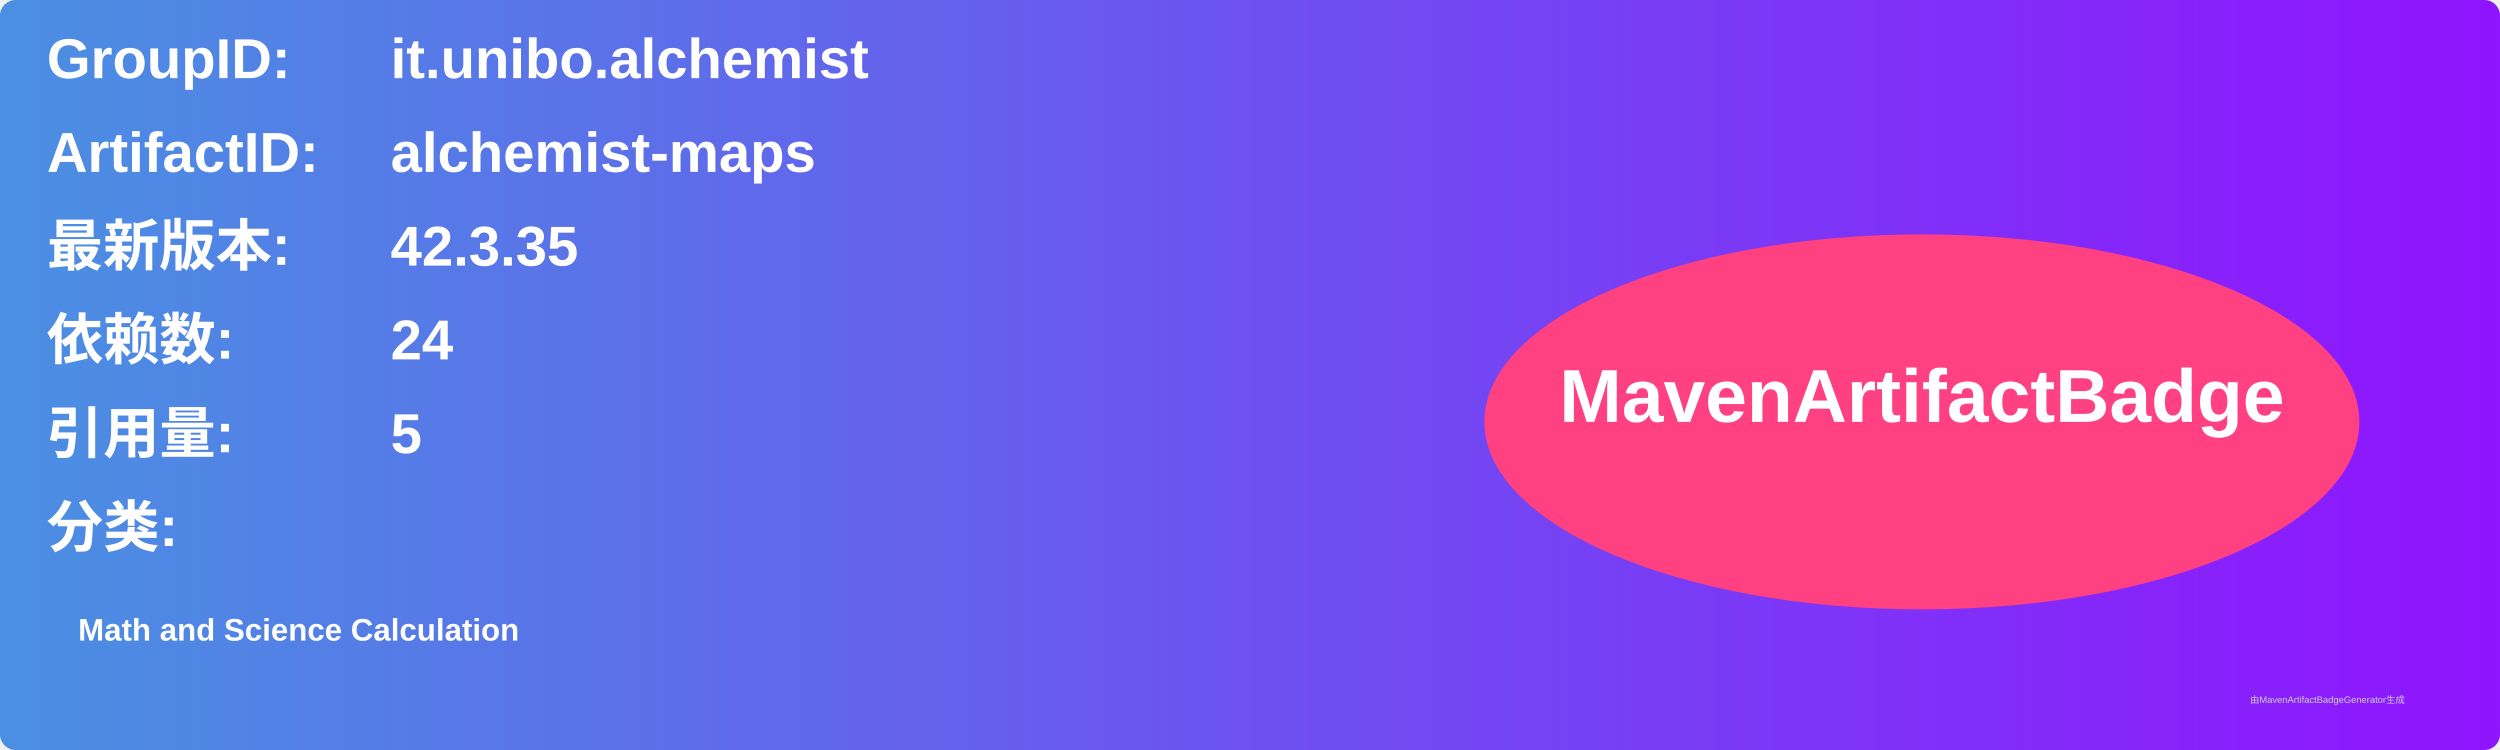
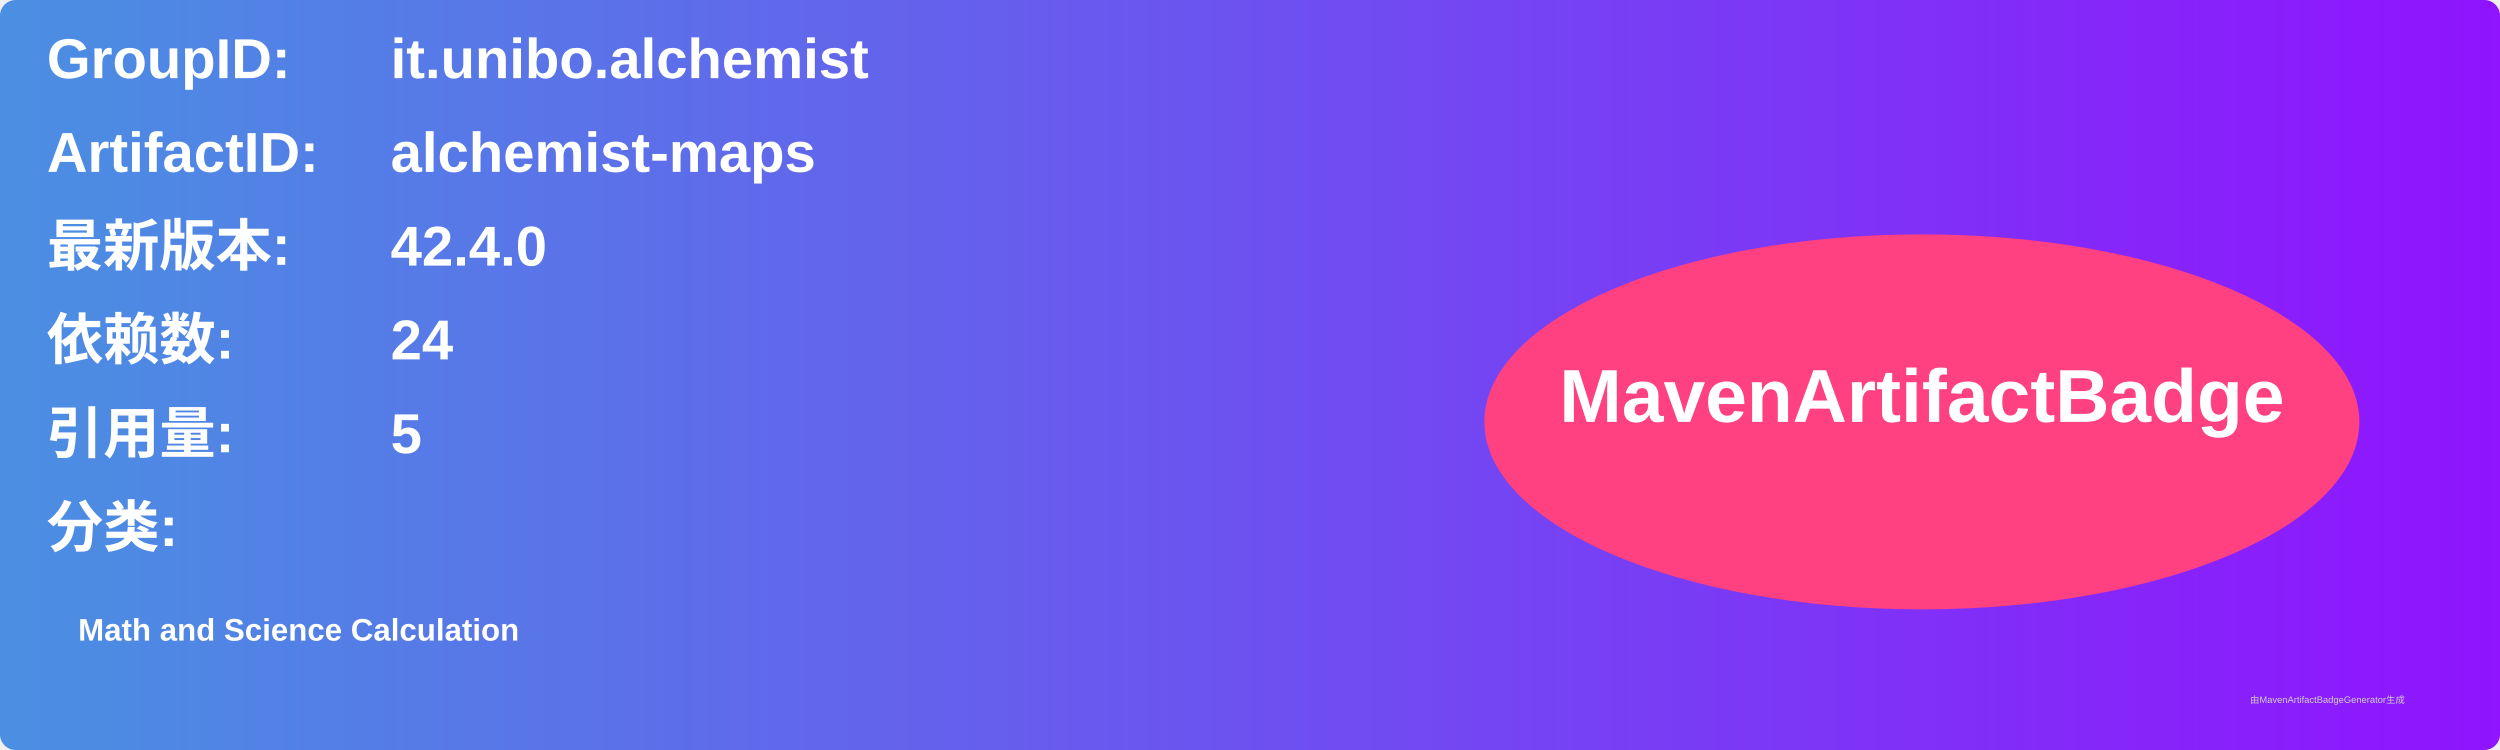
<svg xmlns="http://www.w3.org/2000/svg" width="800" height="240" viewBox="0 0 800 240">
  <linearGradient id="grad" x1="0%" y1="0%" x2="100%" y2="0%">
    <stop offset="0%" stop-color="#4a90e2" />
    <stop offset="100%" stop-color="#9013fe" />
  </linearGradient>
  <rect width="100%" height="100%" rx="5" ry="5" fill="url(#grad)" />
  <g transform="translate(15, 15)">
    <text x="0" y="10" font-family="Arial" font-size="18" fill="white" font-weight="bold" width="260">GroupID:</text>
    <text x="110" y="10" font-family="Arial" font-size="18" fill="white" font-weight="bold" width="460">it.unibo.alchemist</text>
    <text x="0" y="40" font-family="Arial" font-size="18" fill="white" font-weight="bold" width="260">ArtifactID:</text>
    <text x="110" y="40" font-family="Arial" font-size="18" fill="white" font-weight="bold" width="460">alchemist-maps</text>
    <text x="0" y="70" font-family="Arial" font-size="18" fill="white" font-weight="bold">最新版本:</text>
    <text x="110" y="70" font-family="Arial" font-size="18" fill="white" font-weight="bold">
-       <tspan font-weight="bold">42.3.35</tspan>
+       <tspan font-weight="bold">42.4.0</tspan>
    </text>
    <text x="0" y="100" font-family="Arial" font-size="18" fill="white" font-weight="bold">依赖数: </text>
    <text x="110" y="100" font-family="Arial" font-size="18" fill="white">
      <tspan font-weight="bold">24</tspan>
    </text>
    <text x="0" y="130" font-family="Arial" font-size="18" fill="white" font-weight="bold">引用量: </text>
    <text x="110" y="130" font-family="Arial" font-size="18" fill="white">
      <tspan font-weight="bold">5</tspan>
    </text>
    <text x="0" y="160" font-family="Arial" font-size="18" fill="white" font-weight="bold">分类:</text>
    <text x="10" y="190" font-family="Arial" font-size="10" fill="white">
      <tspan font-weight="bold">Math and Science Calculation</tspan>
    </text>
    <ellipse cx="600" cy="120" rx="140" ry="60" fill="#ff4081" />
    <text x="600" y="120" text-anchor="middle" font-family="Arial" font-size="24" fill="white" font-weight="bold">MavenArtifactBadge</text>
  </g>
  <text x="720" y="225" font-family="Arial" font-size="3" fill="#d0d0d0">由MavenArtifactBadgeGenerator生成</text>
</svg>
